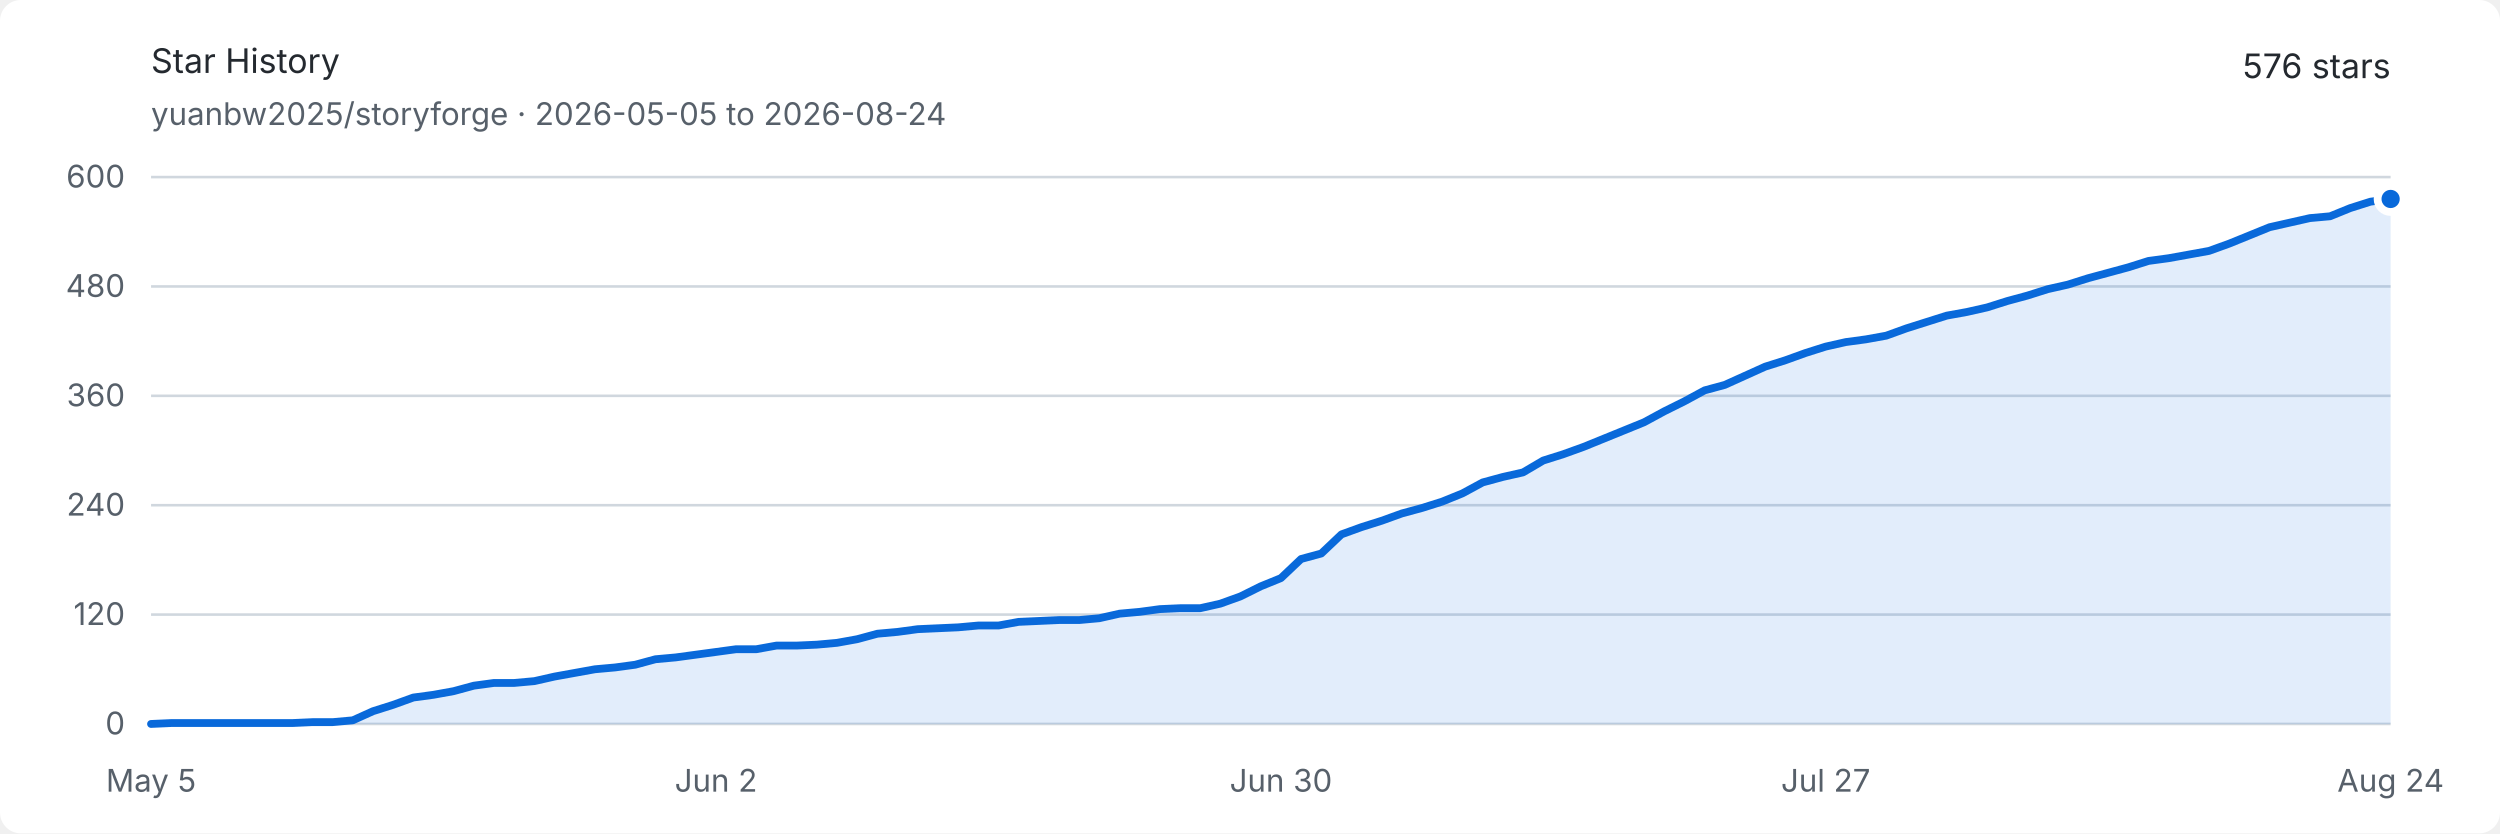
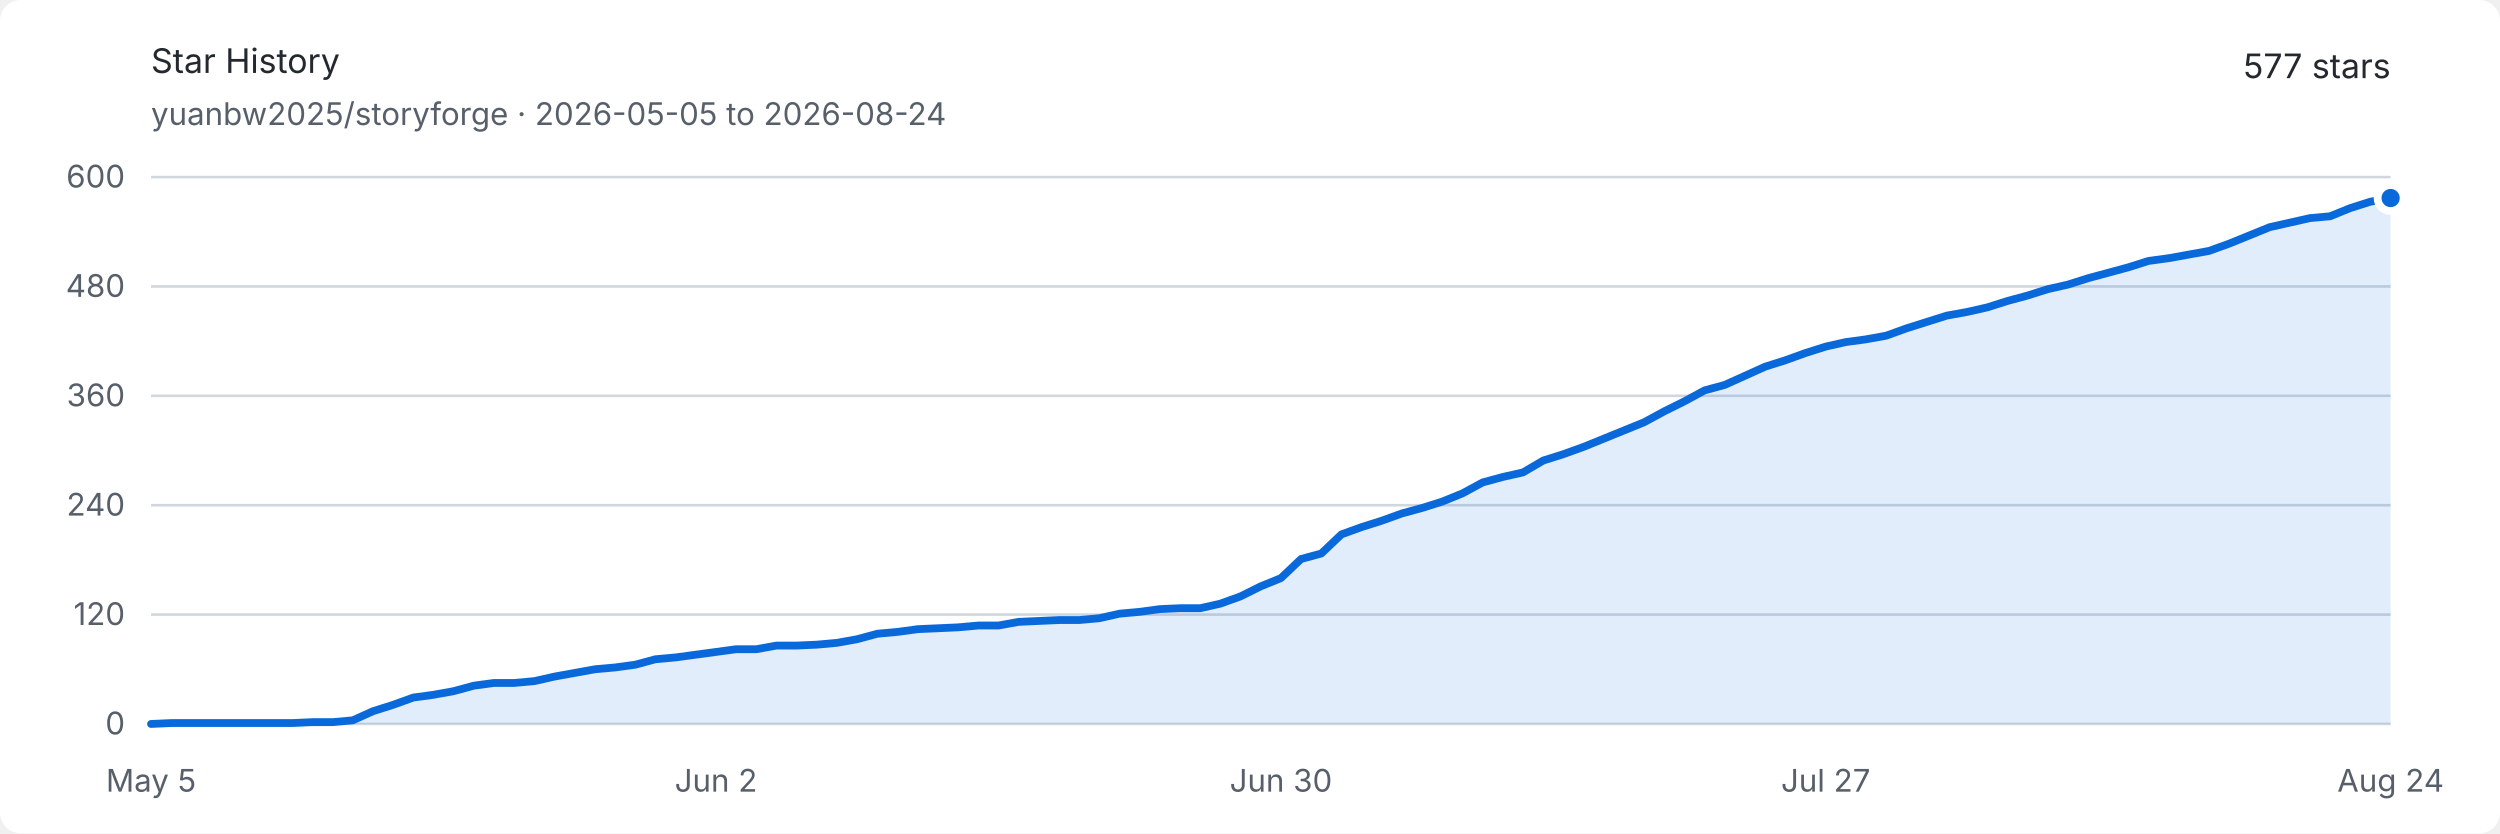
<svg xmlns="http://www.w3.org/2000/svg" width="960" height="320" viewBox="0 0 960 320" role="img" aria-labelledby="title description">
  <style>
    .background { fill: #ffffff; }
    .text { fill: #24292f; font: 13px -apple-system, BlinkMacSystemFont, "Segoe UI", sans-serif; }
    .muted { fill: #57606a; font: 12px -apple-system, BlinkMacSystemFont, "Segoe UI", sans-serif; }
    .grid { stroke: #d0d7de; stroke-width: 1; }
    .area { fill: #0969da; opacity: .12; }
    .line { fill: none; stroke: #0969da; stroke-width: 3; stroke-linejoin: round; stroke-linecap: round; }
    .endpoint { fill: #0969da; stroke: #ffffff; stroke-width: 3; }
    @media (prefers-color-scheme: dark) {
      .background { fill: #0d1117; }
      .text { fill: #e6edf3; }
      .muted { fill: #8d96a0; }
      .grid { stroke: #30363d; }
      .area { fill: #58a6ff; opacity: .16; }
      .line { stroke: #58a6ff; }
      .endpoint { fill: #58a6ff; stroke: #0d1117; }
    }
  </style>
  <rect class="background" width="960" height="320" rx="8" />
  <text class="text" x="58" y="28" font-size="18" font-weight="600">Star History</text>
  <text class="muted" x="58" y="48">yuanbw2025/storyforge · 2026-05-05 to 2026-08-24</text>
-   <text class="text" x="918" y="30" text-anchor="end" font-size="22" font-weight="600">576 stars</text>
+   <text class="text" x="918" y="30" text-anchor="end" font-size="22" font-weight="600">577 stars</text>
  <line class="grid" x1="58" y1="278" x2="918" y2="278" />
  <text class="muted" x="48" y="282" text-anchor="end">0</text>
  <line class="grid" x1="58" y1="236" x2="918" y2="236" />
  <text class="muted" x="48" y="240" text-anchor="end">120</text>
  <line class="grid" x1="58" y1="194" x2="918" y2="194" />
  <text class="muted" x="48" y="198" text-anchor="end">240</text>
  <line class="grid" x1="58" y1="152" x2="918" y2="152" />
  <text class="muted" x="48" y="156" text-anchor="end">360</text>
  <line class="grid" x1="58" y1="110" x2="918" y2="110" />
  <text class="muted" x="48" y="114" text-anchor="end">480</text>
  <line class="grid" x1="58" y1="68" x2="918" y2="68" />
  <text class="muted" x="48" y="72" text-anchor="end">600</text>
  <text class="muted" x="58" y="304" text-anchor="middle">May 5</text>
  <text class="muted" x="274.937" y="304" text-anchor="middle">Jun 2</text>
  <text class="muted" x="491.874" y="304" text-anchor="middle">Jun 30</text>
  <text class="muted" x="701.063" y="304" text-anchor="middle">Jul 27</text>
  <text class="muted" x="918" y="304" text-anchor="middle">Aug 24</text>
-   <path class="area" d="M 58.00 278.00 L 65.75 277.65 L 73.50 277.65 L 81.24 277.65 L 88.99 277.65 L 96.74 277.65 L 104.49 277.65 L 112.23 277.65 L 119.98 277.30 L 127.73 277.30 L 135.48 276.60 L 143.23 273.10 L 150.97 270.65 L 158.72 267.85 L 166.47 266.80 L 174.22 265.40 L 181.96 263.30 L 189.71 262.25 L 197.46 262.25 L 205.21 261.55 L 212.95 259.80 L 220.70 258.40 L 228.45 257.00 L 236.20 256.30 L 243.95 255.25 L 251.69 253.15 L 259.44 252.45 L 267.19 251.40 L 274.94 250.35 L 282.68 249.30 L 290.43 249.30 L 298.18 247.90 L 305.93 247.90 L 313.68 247.55 L 321.42 246.85 L 329.17 245.45 L 336.92 243.35 L 344.67 242.65 L 352.41 241.60 L 360.16 241.25 L 367.91 240.90 L 375.66 240.20 L 383.41 240.20 L 391.15 238.80 L 398.90 238.45 L 406.65 238.10 L 414.40 238.10 L 422.14 237.40 L 429.89 235.65 L 437.64 234.95 L 445.39 233.90 L 453.14 233.55 L 460.88 233.55 L 468.63 231.80 L 476.38 229.00 L 484.13 225.15 L 491.87 222.00 L 499.62 214.65 L 507.37 212.55 L 515.12 205.20 L 522.86 202.40 L 530.61 199.95 L 538.36 197.15 L 546.11 195.05 L 553.86 192.60 L 561.60 189.45 L 569.35 185.25 L 577.10 183.15 L 584.85 181.40 L 592.59 176.85 L 600.34 174.40 L 608.09 171.60 L 615.84 168.45 L 623.59 165.30 L 631.33 162.15 L 639.08 157.95 L 646.83 154.10 L 654.58 149.90 L 662.32 147.80 L 670.07 144.30 L 677.82 140.80 L 685.57 138.35 L 693.32 135.55 L 701.06 133.10 L 708.81 131.35 L 716.56 130.30 L 724.31 128.90 L 732.05 126.10 L 739.80 123.65 L 747.55 121.20 L 755.30 119.80 L 763.05 118.05 L 770.79 115.60 L 778.54 113.50 L 786.29 111.05 L 794.04 109.30 L 801.78 106.85 L 809.53 104.75 L 817.28 102.65 L 825.03 100.20 L 832.77 99.15 L 840.52 97.75 L 848.27 96.35 L 856.02 93.55 L 863.77 90.40 L 871.51 87.25 L 879.26 85.50 L 887.01 83.75 L 894.76 83.05 L 902.50 79.90 L 910.25 77.45 L 918.00 76.40 L 918.00 278 L 58 278 Z" />
-   <path class="line" d="M 58.00 278.00 L 65.75 277.65 L 73.50 277.65 L 81.24 277.65 L 88.99 277.65 L 96.74 277.65 L 104.49 277.65 L 112.23 277.65 L 119.98 277.30 L 127.73 277.30 L 135.48 276.60 L 143.23 273.10 L 150.97 270.65 L 158.72 267.85 L 166.47 266.80 L 174.22 265.40 L 181.96 263.30 L 189.71 262.25 L 197.46 262.25 L 205.21 261.55 L 212.95 259.80 L 220.70 258.40 L 228.45 257.00 L 236.20 256.30 L 243.95 255.25 L 251.69 253.15 L 259.44 252.45 L 267.19 251.40 L 274.94 250.35 L 282.68 249.30 L 290.43 249.30 L 298.18 247.90 L 305.93 247.90 L 313.68 247.55 L 321.42 246.85 L 329.17 245.45 L 336.92 243.35 L 344.67 242.65 L 352.41 241.60 L 360.16 241.25 L 367.91 240.90 L 375.66 240.20 L 383.41 240.20 L 391.15 238.80 L 398.90 238.45 L 406.65 238.10 L 414.40 238.10 L 422.14 237.40 L 429.89 235.65 L 437.64 234.95 L 445.39 233.90 L 453.14 233.55 L 460.88 233.55 L 468.63 231.80 L 476.38 229.00 L 484.13 225.15 L 491.87 222.00 L 499.62 214.65 L 507.37 212.55 L 515.12 205.20 L 522.86 202.40 L 530.61 199.95 L 538.36 197.15 L 546.11 195.05 L 553.86 192.60 L 561.60 189.45 L 569.35 185.25 L 577.10 183.15 L 584.85 181.40 L 592.59 176.85 L 600.34 174.40 L 608.09 171.60 L 615.84 168.45 L 623.59 165.30 L 631.33 162.15 L 639.08 157.95 L 646.83 154.10 L 654.58 149.90 L 662.32 147.80 L 670.07 144.30 L 677.82 140.80 L 685.57 138.35 L 693.32 135.55 L 701.06 133.10 L 708.81 131.35 L 716.56 130.30 L 724.31 128.90 L 732.05 126.10 L 739.80 123.65 L 747.55 121.20 L 755.30 119.80 L 763.05 118.05 L 770.79 115.60 L 778.54 113.50 L 786.29 111.05 L 794.04 109.30 L 801.78 106.85 L 809.53 104.75 L 817.28 102.65 L 825.03 100.20 L 832.77 99.15 L 840.52 97.75 L 848.27 96.35 L 856.02 93.55 L 863.77 90.40 L 871.51 87.25 L 879.26 85.50 L 887.01 83.75 L 894.76 83.05 L 902.50 79.90 L 910.25 77.45 L 918.00 76.40" />
-   <circle class="endpoint" cx="918" cy="76.4" r="5" />
+   <path class="area" d="M 58.00 278.00 L 65.75 277.65 L 73.50 277.65 L 81.24 277.65 L 88.99 277.65 L 96.74 277.65 L 104.49 277.65 L 112.23 277.65 L 119.98 277.30 L 127.73 277.30 L 135.48 276.60 L 143.23 273.10 L 150.97 270.65 L 158.72 267.85 L 166.47 266.80 L 174.22 265.40 L 181.96 263.30 L 189.71 262.25 L 197.46 262.25 L 205.21 261.55 L 212.95 259.80 L 220.70 258.40 L 228.45 257.00 L 236.20 256.30 L 243.95 255.25 L 251.69 253.15 L 259.44 252.45 L 267.19 251.40 L 274.94 250.35 L 282.68 249.30 L 290.43 249.30 L 298.18 247.90 L 305.93 247.90 L 313.68 247.55 L 321.42 246.85 L 329.17 245.45 L 336.92 243.35 L 344.67 242.65 L 352.41 241.60 L 360.16 241.25 L 367.91 240.90 L 375.66 240.20 L 383.41 240.20 L 391.15 238.80 L 398.90 238.45 L 406.65 238.10 L 414.40 238.10 L 422.14 237.40 L 429.89 235.65 L 437.64 234.95 L 445.39 233.90 L 453.14 233.55 L 460.88 233.55 L 468.63 231.80 L 476.38 229.00 L 484.13 225.15 L 491.87 222.00 L 499.62 214.65 L 507.37 212.55 L 515.12 205.20 L 522.86 202.40 L 530.61 199.95 L 538.36 197.15 L 546.11 195.05 L 553.86 192.60 L 561.60 189.45 L 569.35 185.25 L 577.10 183.15 L 584.85 181.40 L 592.59 176.85 L 600.34 174.40 L 608.09 171.60 L 615.84 168.45 L 623.59 165.30 L 631.33 162.15 L 639.08 157.95 L 646.83 154.10 L 654.58 149.90 L 662.32 147.80 L 670.07 144.30 L 677.82 140.80 L 685.57 138.35 L 693.32 135.55 L 701.06 133.10 L 708.81 131.35 L 716.56 130.30 L 724.31 128.90 L 732.05 126.10 L 739.80 123.65 L 747.55 121.20 L 755.30 119.80 L 763.05 118.05 L 770.79 115.60 L 778.54 113.50 L 786.29 111.05 L 794.04 109.30 L 801.78 106.85 L 809.53 104.75 L 817.28 102.65 L 825.03 100.20 L 832.77 99.15 L 840.52 97.75 L 848.27 96.35 L 856.02 93.55 L 863.77 90.40 L 871.51 87.25 L 879.26 85.50 L 887.01 83.75 L 894.76 83.05 L 902.50 79.90 L 910.25 77.45 L 918.00 76.05 L 918.00 278 L 58 278 Z" />
+   <path class="line" d="M 58.00 278.00 L 65.75 277.65 L 73.50 277.65 L 81.24 277.65 L 88.99 277.65 L 96.74 277.65 L 104.49 277.65 L 112.23 277.65 L 119.98 277.30 L 127.73 277.30 L 135.48 276.60 L 143.23 273.10 L 150.97 270.65 L 158.72 267.85 L 166.47 266.80 L 174.22 265.40 L 181.96 263.30 L 189.71 262.25 L 197.46 262.25 L 205.21 261.55 L 212.95 259.80 L 220.70 258.40 L 228.45 257.00 L 236.20 256.30 L 243.95 255.25 L 251.69 253.15 L 259.44 252.45 L 267.19 251.40 L 274.94 250.35 L 282.68 249.30 L 290.43 249.30 L 298.18 247.90 L 305.93 247.90 L 313.68 247.55 L 321.42 246.85 L 329.17 245.45 L 336.92 243.35 L 344.67 242.65 L 352.41 241.60 L 360.16 241.25 L 367.91 240.90 L 375.66 240.20 L 383.41 240.20 L 391.15 238.80 L 398.90 238.45 L 406.65 238.10 L 414.40 238.10 L 422.14 237.40 L 429.89 235.65 L 437.64 234.95 L 445.39 233.90 L 453.14 233.55 L 460.88 233.55 L 468.63 231.80 L 476.38 229.00 L 484.13 225.15 L 491.87 222.00 L 499.62 214.65 L 507.37 212.55 L 515.12 205.20 L 522.86 202.40 L 530.61 199.95 L 538.36 197.15 L 546.11 195.05 L 553.86 192.60 L 561.60 189.45 L 569.35 185.25 L 577.10 183.15 L 584.85 181.40 L 592.59 176.85 L 600.34 174.40 L 608.09 171.60 L 615.84 168.45 L 623.59 165.30 L 631.33 162.15 L 639.08 157.95 L 646.83 154.10 L 654.58 149.90 L 662.32 147.80 L 670.07 144.30 L 677.82 140.80 L 685.57 138.35 L 693.32 135.55 L 701.06 133.10 L 708.81 131.35 L 716.56 130.30 L 724.31 128.90 L 732.05 126.10 L 739.80 123.65 L 747.55 121.20 L 755.30 119.80 L 763.05 118.05 L 770.79 115.60 L 778.54 113.50 L 786.29 111.05 L 794.04 109.30 L 801.78 106.85 L 809.53 104.75 L 817.28 102.65 L 825.03 100.20 L 832.77 99.15 L 840.52 97.75 L 848.27 96.35 L 856.02 93.55 L 863.77 90.40 L 871.51 87.25 L 879.26 85.50 L 887.01 83.75 L 894.76 83.05 L 902.50 79.90 L 910.25 77.45 L 918.00 76.05" />
+   <circle class="endpoint" cx="918" cy="76.05" r="5" />
</svg>
